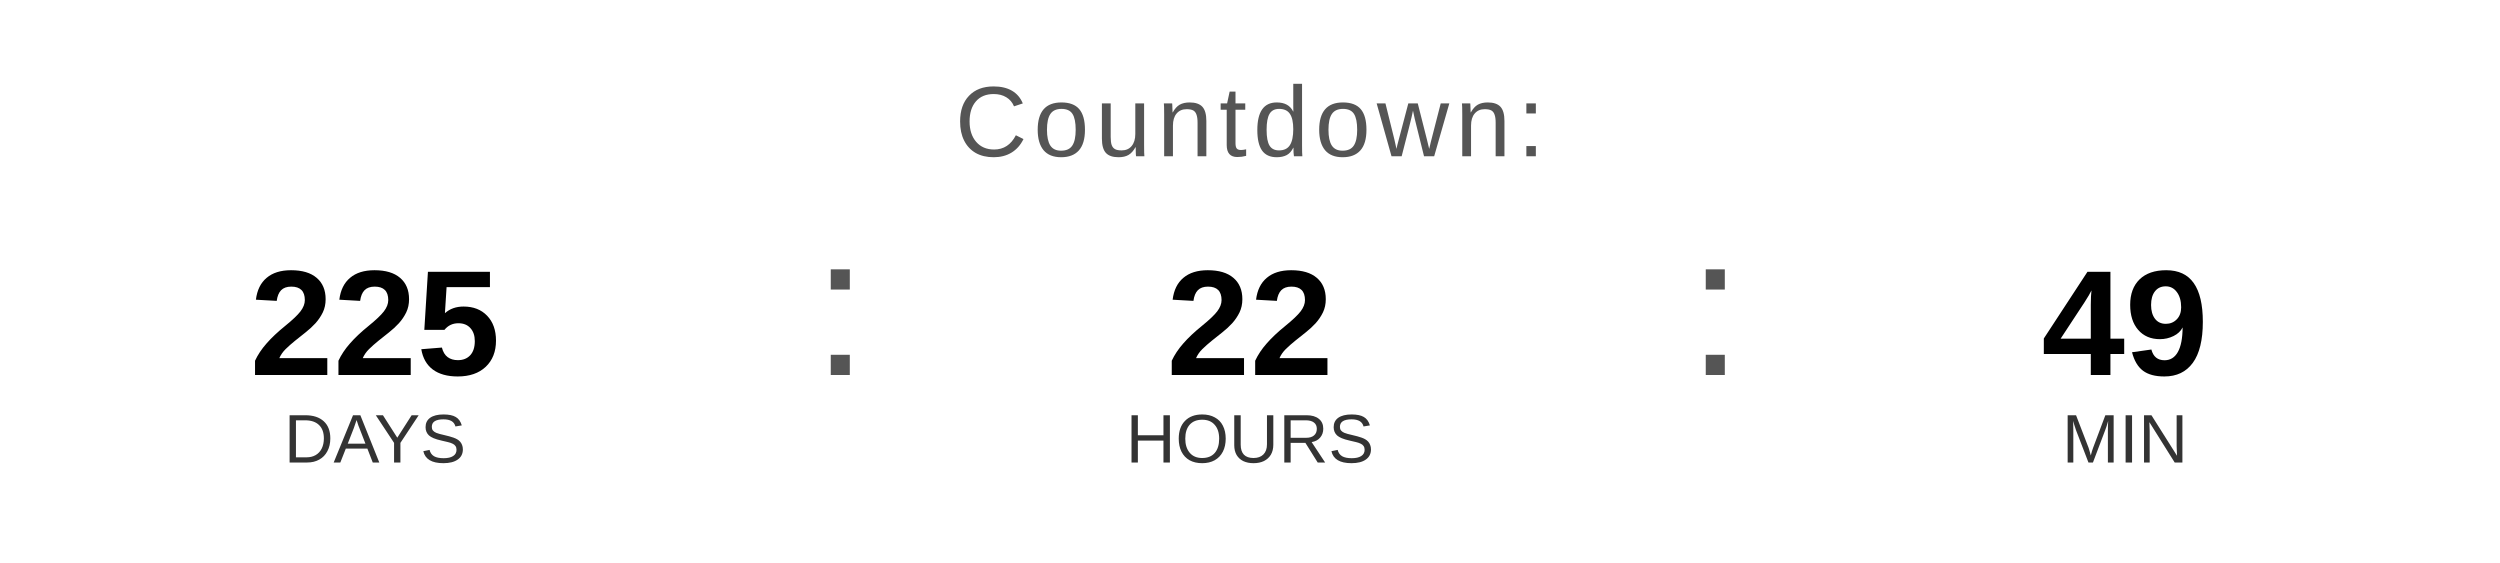
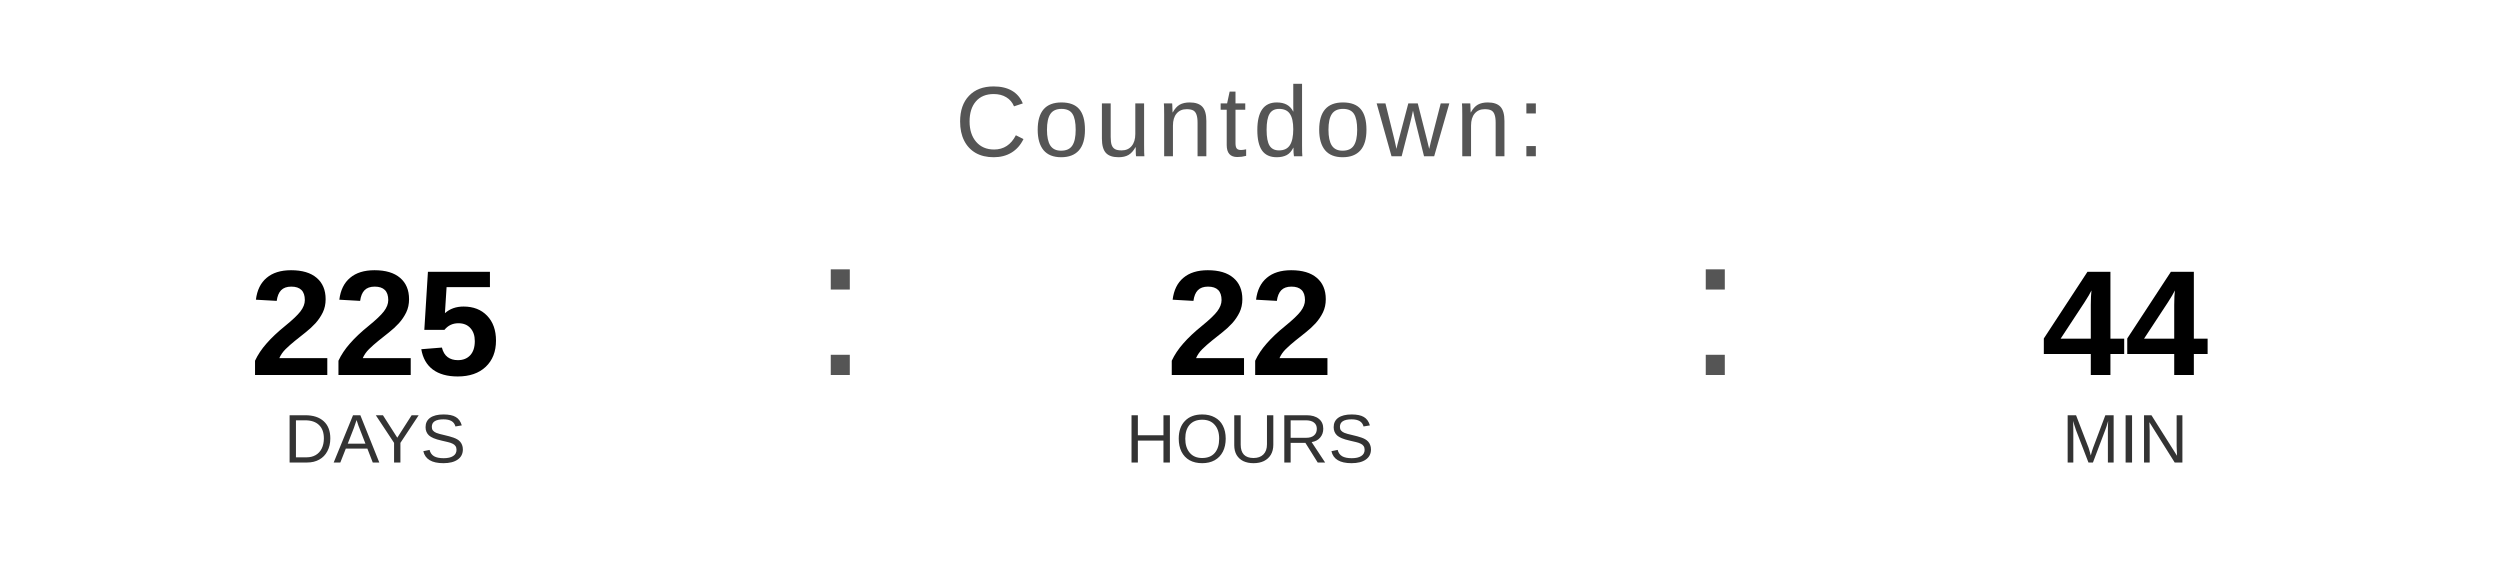
<svg xmlns="http://www.w3.org/2000/svg" width="400" height="90" viewBox="0 0 400 90">
  <text x="200" y="25" font-family="Arial, Helvetica, sans-serif" font-size="16" fill="#555555" text-anchor="middle" letter-spacing="1">
    Countdown:
  </text>
  <text x="60" y="60" font-family="Arial, Helvetica, sans-serif" font-size="24" font-weight="bold" fill="#000000" text-anchor="middle">225</text>
  <text x="60" y="74" font-family="Arial, Helvetica, sans-serif" font-size="11" fill="#333333" text-anchor="middle">DAYS</text>
  <text x="130" y="60" font-family="Arial, sans-serif" font-size="32" fill="#555555">:</text>
  <text x="200" y="60" font-family="Arial, Helvetica, sans-serif" font-size="24" font-weight="bold" fill="#000000" text-anchor="middle">22</text>
  <text x="200" y="74" font-family="Arial, Helvetica, sans-serif" font-size="11" fill="#333333" text-anchor="middle">HOURS</text>
  <text x="270" y="60" font-family="Arial, sans-serif" font-size="32" fill="#555555">:</text>
-   <text x="340" y="60" font-family="Arial, Helvetica, sans-serif" font-size="24" font-weight="bold" fill="#000000" text-anchor="middle">49</text>
+   <text x="340" y="60" font-family="Arial, Helvetica, sans-serif" font-size="24" font-weight="bold" fill="#000000" text-anchor="middle">44</text>
  <text x="340" y="74" font-family="Arial, Helvetica, sans-serif" font-size="11" fill="#333333" text-anchor="middle">MIN</text>
</svg>
